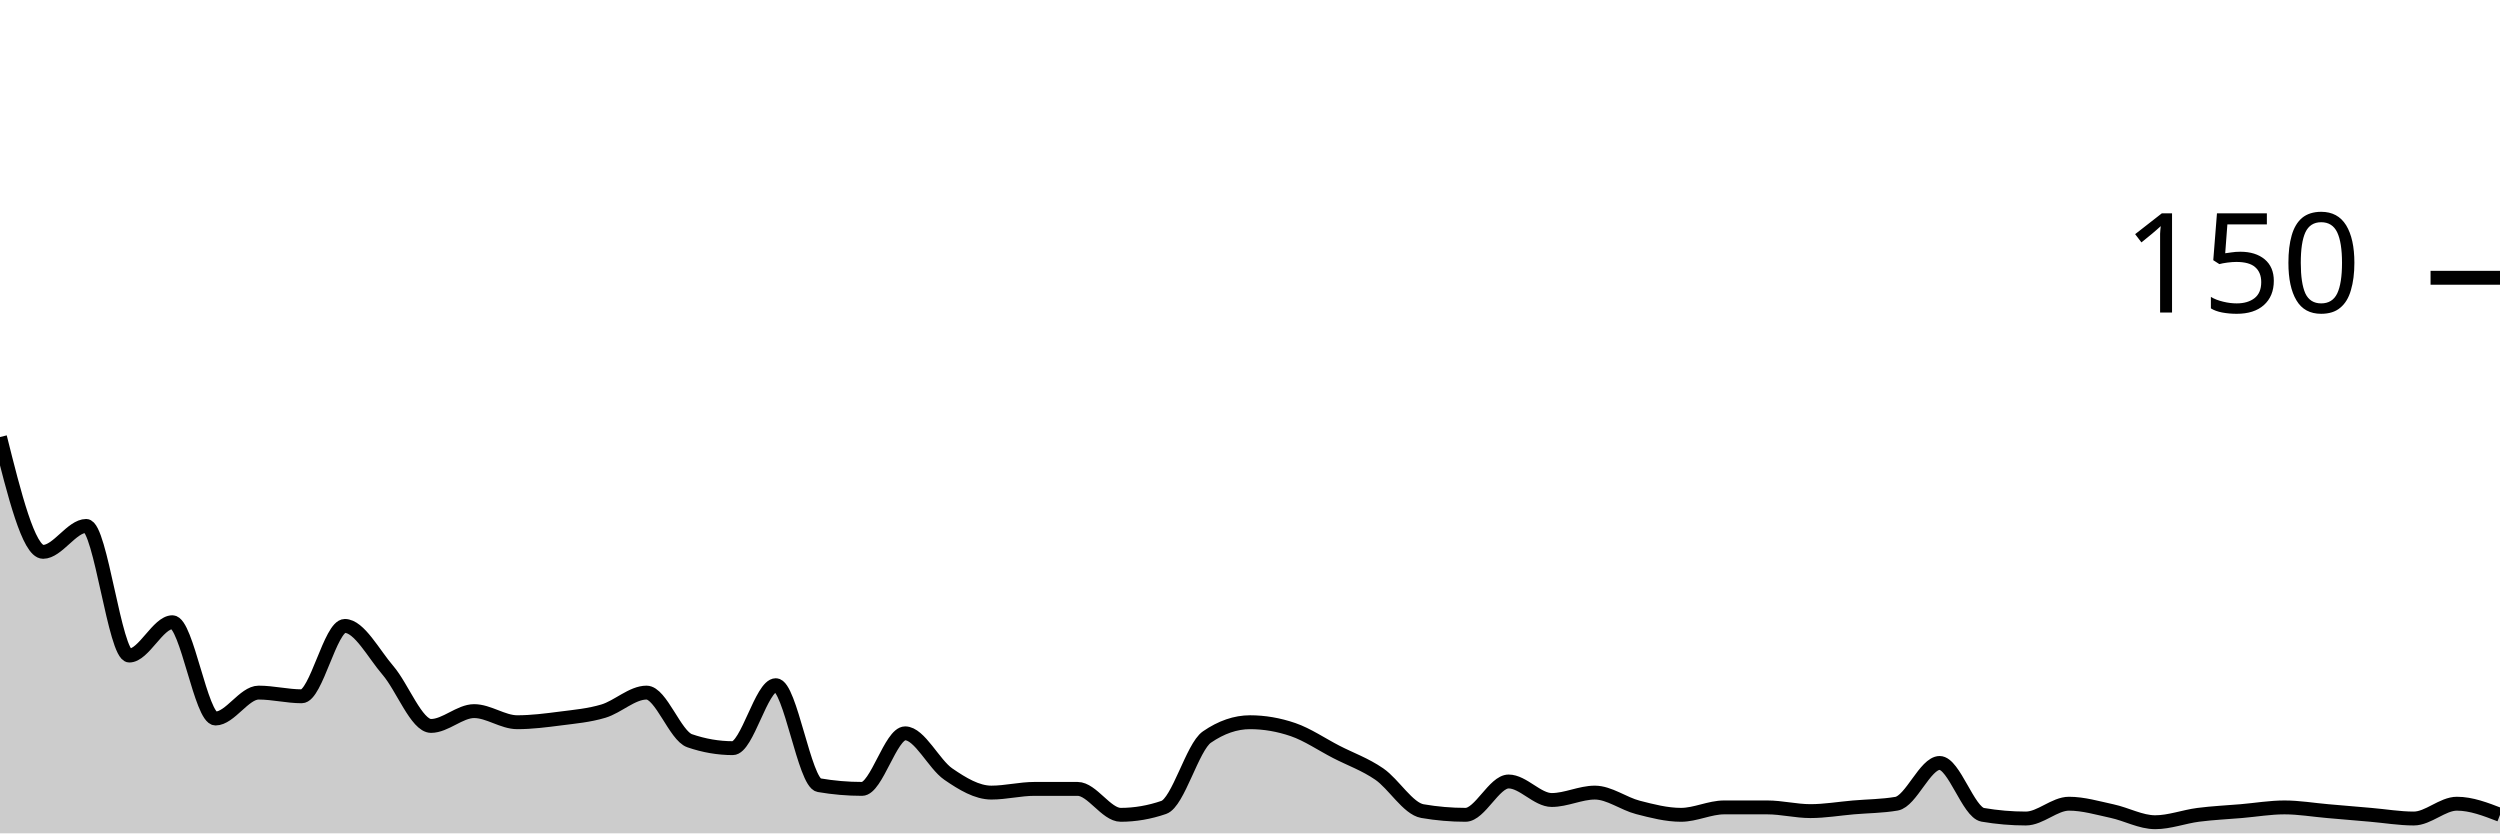
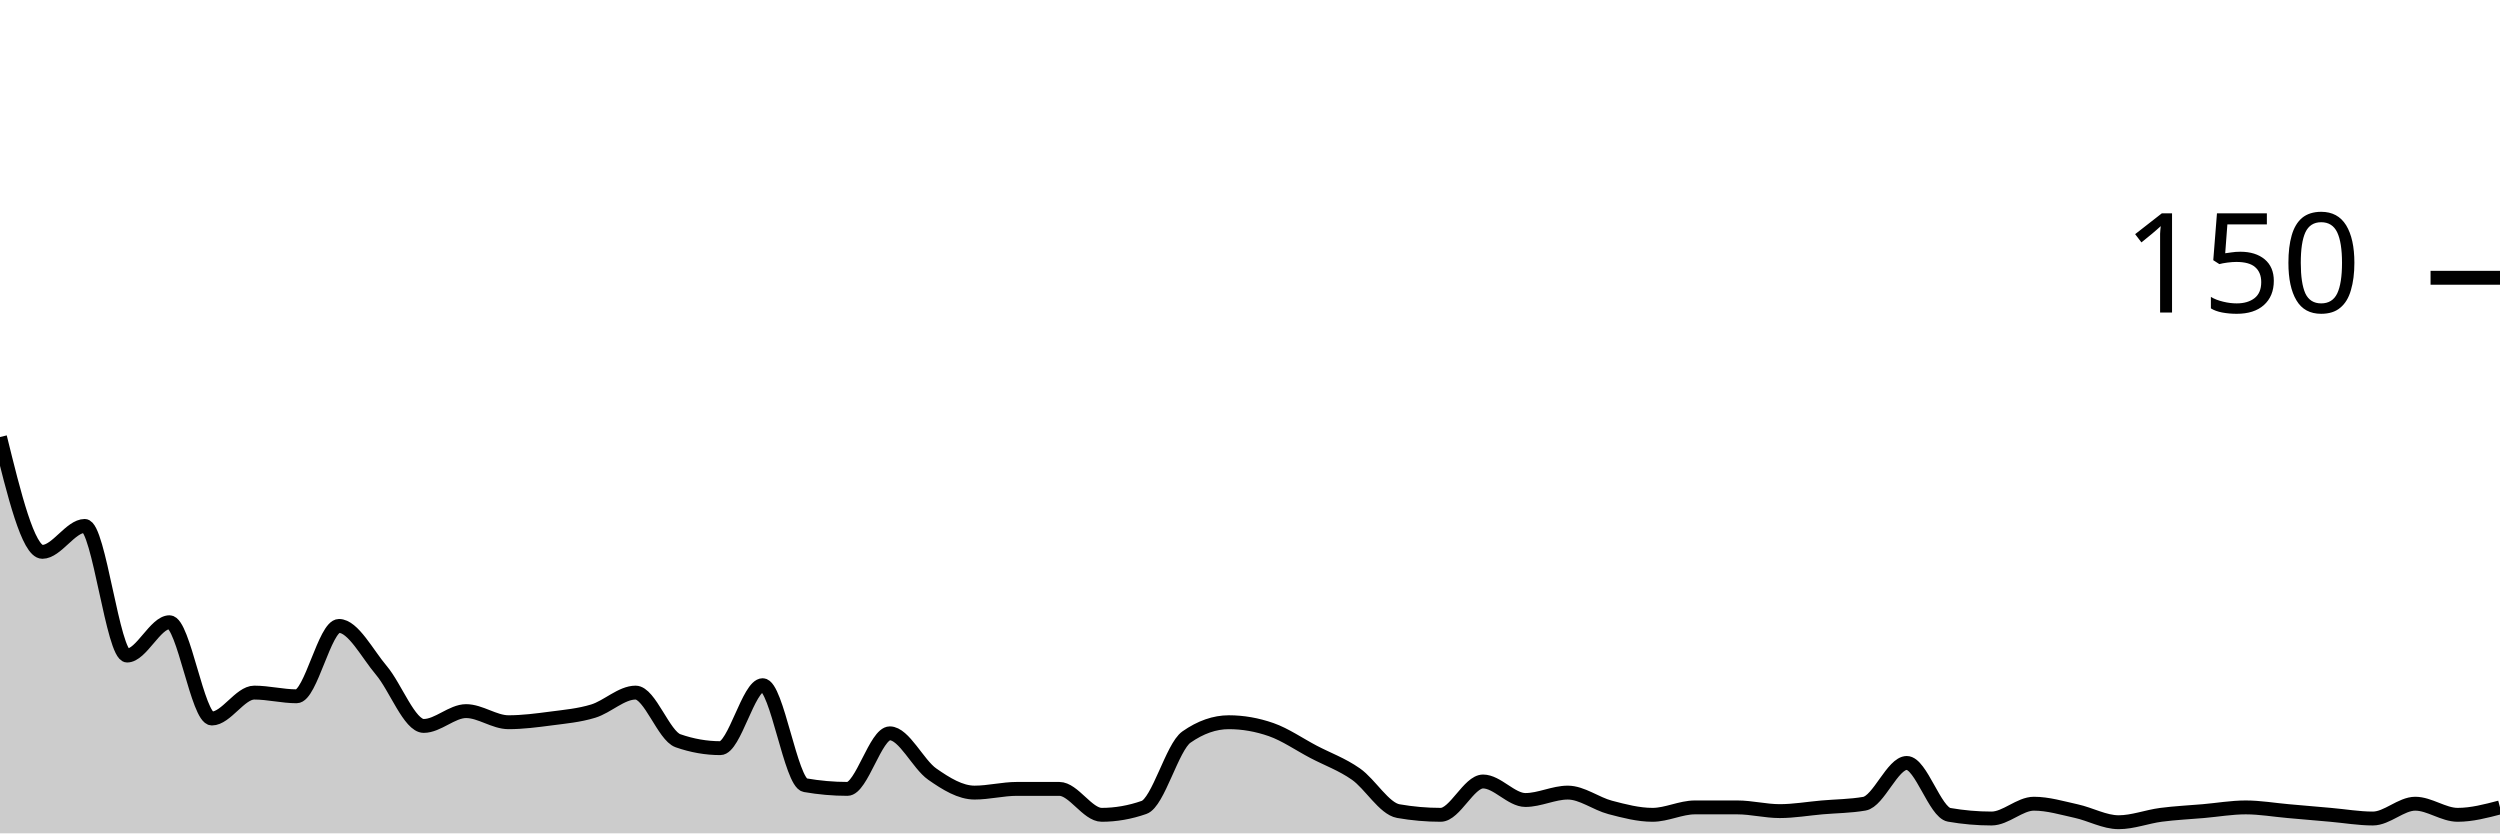
<svg xmlns="http://www.w3.org/2000/svg" viewBox="0 0 180 60">
  <g transform="translate(0,20)">
-     <path class="area" fill="rgba(0, 0, 0, 0.2)" d="M0,11.467C1.034,15.6,2.069,19.733,3.103,19.733C4.138,19.733,5.172,17.867,6.207,17.867C7.241,17.867,8.276,27.2,9.31,27.2C10.345,27.2,11.379,24.8,12.414,24.8C13.448,24.8,14.483,31.733,15.517,31.733C16.552,31.733,17.586,29.867,18.621,29.867C19.655,29.867,20.69,30.133,21.724,30.133C22.759,30.133,23.793,25.067,24.828,25.067C25.862,25.067,26.897,27.067,27.931,28.267C28.966,29.467,30,32.267,31.034,32.267C32.069,32.267,33.103,31.2,34.138,31.2C35.172,31.2,36.207,32,37.241,32C38.276,32,39.31,31.867,40.345,31.733C41.379,31.6,42.414,31.511,43.448,31.2C44.483,30.889,45.517,29.867,46.552,29.867C47.586,29.867,48.621,32.978,49.655,33.333C50.69,33.689,51.724,33.867,52.759,33.867C53.793,33.867,54.828,29.333,55.862,29.333C56.897,29.333,57.931,36.356,58.966,36.533C60,36.711,61.034,36.8,62.069,36.8C63.103,36.8,64.138,32.8,65.172,32.8C66.207,32.8,67.241,35.022,68.276,35.733C69.31,36.444,70.345,37.067,71.379,37.067C72.414,37.067,73.448,36.8,74.483,36.8C75.517,36.8,76.552,36.8,77.586,36.8C78.621,36.8,79.655,38.667,80.69,38.667C81.724,38.667,82.759,38.489,83.793,38.133C84.828,37.778,85.862,33.778,86.897,33.067C87.931,32.356,88.966,32,90,32C91.034,32,92.069,32.178,93.103,32.533C94.138,32.889,95.172,33.6,96.207,34.133C97.241,34.667,98.276,35.022,99.31,35.733C100.345,36.444,101.379,38.222,102.414,38.4C103.448,38.578,104.483,38.667,105.517,38.667C106.552,38.667,107.586,36.267,108.621,36.267C109.655,36.267,110.69,37.6,111.724,37.6C112.759,37.6,113.793,37.067,114.828,37.067C115.862,37.067,116.897,37.867,117.931,38.133C118.966,38.4,120,38.667,121.034,38.667C122.069,38.667,123.103,38.133,124.138,38.133C125.172,38.133,126.207,38.133,127.241,38.133C128.276,38.133,129.31,38.4,130.345,38.4C131.379,38.4,132.414,38.222,133.448,38.133C134.483,38.044,135.517,38.044,136.552,37.867C137.586,37.689,138.621,34.933,139.655,34.933C140.69,34.933,141.724,38.489,142.759,38.667C143.793,38.844,144.828,38.933,145.862,38.933C146.897,38.933,147.931,37.867,148.966,37.867C150,37.867,151.034,38.178,152.069,38.4C153.103,38.622,154.138,39.2,155.172,39.2C156.207,39.2,157.241,38.8,158.276,38.667C159.31,38.533,160.345,38.489,161.379,38.4C162.414,38.311,163.448,38.133,164.483,38.133C165.517,38.133,166.552,38.311,167.586,38.4C168.621,38.489,169.655,38.578,170.69,38.667C171.724,38.756,172.759,38.933,173.793,38.933C174.828,38.933,175.862,37.867,176.897,37.867C177.931,37.867,178.966,38.267,180,38.667L180,40C178.966,40,177.931,40,176.897,40C175.862,40,174.828,40,173.793,40C172.759,40,171.724,40,170.69,40C169.655,40,168.621,40,167.586,40C166.552,40,165.517,40,164.483,40C163.448,40,162.414,40,161.379,40C160.345,40,159.31,40,158.276,40C157.241,40,156.207,40,155.172,40C154.138,40,153.103,40,152.069,40C151.034,40,150,40,148.966,40C147.931,40,146.897,40,145.862,40C144.828,40,143.793,40,142.759,40C141.724,40,140.69,40,139.655,40C138.621,40,137.586,40,136.552,40C135.517,40,134.483,40,133.448,40C132.414,40,131.379,40,130.345,40C129.31,40,128.276,40,127.241,40C126.207,40,125.172,40,124.138,40C123.103,40,122.069,40,121.034,40C120,40,118.966,40,117.931,40C116.897,40,115.862,40,114.828,40C113.793,40,112.759,40,111.724,40C110.69,40,109.655,40,108.621,40C107.586,40,106.552,40,105.517,40C104.483,40,103.448,40,102.414,40C101.379,40,100.345,40,99.31,40C98.276,40,97.241,40,96.207,40C95.172,40,94.138,40,93.103,40C92.069,40,91.034,40,90,40C88.966,40,87.931,40,86.897,40C85.862,40,84.828,40,83.793,40C82.759,40,81.724,40,80.69,40C79.655,40,78.621,40,77.586,40C76.552,40,75.517,40,74.483,40C73.448,40,72.414,40,71.379,40C70.345,40,69.31,40,68.276,40C67.241,40,66.207,40,65.172,40C64.138,40,63.103,40,62.069,40C61.034,40,60,40,58.966,40C57.931,40,56.897,40,55.862,40C54.828,40,53.793,40,52.759,40C51.724,40,50.69,40,49.655,40C48.621,40,47.586,40,46.552,40C45.517,40,44.483,40,43.448,40C42.414,40,41.379,40,40.345,40C39.31,40,38.276,40,37.241,40C36.207,40,35.172,40,34.138,40C33.103,40,32.069,40,31.034,40C30,40,28.966,40,27.931,40C26.897,40,25.862,40,24.828,40C23.793,40,22.759,40,21.724,40C20.69,40,19.655,40,18.621,40C17.586,40,16.552,40,15.517,40C14.483,40,13.448,40,12.414,40C11.379,40,10.345,40,9.31,40C8.276,40,7.241,40,6.207,40C5.172,40,4.138,40,3.103,40C2.069,40,1.034,40,0,40Z" />
-     <path class="line" stroke="black" fill="none" d="M0,11.467C1.034,15.6,2.069,19.733,3.103,19.733C4.138,19.733,5.172,17.867,6.207,17.867C7.241,17.867,8.276,27.2,9.31,27.2C10.345,27.2,11.379,24.8,12.414,24.8C13.448,24.8,14.483,31.733,15.517,31.733C16.552,31.733,17.586,29.867,18.621,29.867C19.655,29.867,20.69,30.133,21.724,30.133C22.759,30.133,23.793,25.067,24.828,25.067C25.862,25.067,26.897,27.067,27.931,28.267C28.966,29.467,30,32.267,31.034,32.267C32.069,32.267,33.103,31.2,34.138,31.2C35.172,31.2,36.207,32,37.241,32C38.276,32,39.31,31.867,40.345,31.733C41.379,31.6,42.414,31.511,43.448,31.2C44.483,30.889,45.517,29.867,46.552,29.867C47.586,29.867,48.621,32.978,49.655,33.333C50.69,33.689,51.724,33.867,52.759,33.867C53.793,33.867,54.828,29.333,55.862,29.333C56.897,29.333,57.931,36.356,58.966,36.533C60,36.711,61.034,36.8,62.069,36.8C63.103,36.8,64.138,32.8,65.172,32.8C66.207,32.8,67.241,35.022,68.276,35.733C69.31,36.444,70.345,37.067,71.379,37.067C72.414,37.067,73.448,36.8,74.483,36.8C75.517,36.8,76.552,36.8,77.586,36.8C78.621,36.8,79.655,38.667,80.69,38.667C81.724,38.667,82.759,38.489,83.793,38.133C84.828,37.778,85.862,33.778,86.897,33.067C87.931,32.356,88.966,32,90,32C91.034,32,92.069,32.178,93.103,32.533C94.138,32.889,95.172,33.6,96.207,34.133C97.241,34.667,98.276,35.022,99.31,35.733C100.345,36.444,101.379,38.222,102.414,38.4C103.448,38.578,104.483,38.667,105.517,38.667C106.552,38.667,107.586,36.267,108.621,36.267C109.655,36.267,110.69,37.6,111.724,37.6C112.759,37.6,113.793,37.067,114.828,37.067C115.862,37.067,116.897,37.867,117.931,38.133C118.966,38.4,120,38.667,121.034,38.667C122.069,38.667,123.103,38.133,124.138,38.133C125.172,38.133,126.207,38.133,127.241,38.133C128.276,38.133,129.31,38.4,130.345,38.4C131.379,38.4,132.414,38.222,133.448,38.133C134.483,38.044,135.517,38.044,136.552,37.867C137.586,37.689,138.621,34.933,139.655,34.933C140.69,34.933,141.724,38.489,142.759,38.667C143.793,38.844,144.828,38.933,145.862,38.933C146.897,38.933,147.931,37.867,148.966,37.867C150,37.867,151.034,38.178,152.069,38.4C153.103,38.622,154.138,39.2,155.172,39.2C156.207,39.2,157.241,38.8,158.276,38.667C159.31,38.533,160.345,38.489,161.379,38.4C162.414,38.311,163.448,38.133,164.483,38.133C165.517,38.133,166.552,38.311,167.586,38.4C168.621,38.489,169.655,38.578,170.69,38.667C171.724,38.756,172.759,38.933,173.793,38.933C174.828,38.933,175.862,37.867,176.897,37.867C177.931,37.867,178.966,38.267,180,38.667" />
+     <path class="area" fill="rgba(0, 0, 0, 0.2)" d="M0,11.467C1.017,15.6,2.034,19.733,3.051,19.733C4.068,19.733,5.085,17.867,6.102,17.867C7.119,17.867,8.136,27.2,9.153,27.2C10.169,27.2,11.186,24.8,12.203,24.8C13.22,24.8,14.237,31.733,15.254,31.733C16.271,31.733,17.288,29.867,18.305,29.867C19.322,29.867,20.339,30.133,21.356,30.133C22.373,30.133,23.39,25.067,24.407,25.067C25.424,25.067,26.441,27.067,27.458,28.267C28.475,29.467,29.492,32.267,30.508,32.267C31.525,32.267,32.542,31.2,33.559,31.2C34.576,31.2,35.593,32,36.61,32C37.627,32,38.644,31.867,39.661,31.733C40.678,31.6,41.695,31.511,42.712,31.2C43.729,30.889,44.746,29.867,45.763,29.867C46.78,29.867,47.797,32.978,48.814,33.333C49.831,33.689,50.847,33.867,51.864,33.867C52.881,33.867,53.898,29.333,54.915,29.333C55.932,29.333,56.949,36.356,57.966,36.533C58.983,36.711,60,36.8,61.017,36.8C62.034,36.8,63.051,32.8,64.068,32.8C65.085,32.8,66.102,35.022,67.119,35.733C68.136,36.444,69.153,37.067,70.169,37.067C71.186,37.067,72.203,36.8,73.22,36.8C74.237,36.8,75.254,36.8,76.271,36.8C77.288,36.8,78.305,38.667,79.322,38.667C80.339,38.667,81.356,38.489,82.373,38.133C83.39,37.778,84.407,33.778,85.424,33.067C86.441,32.356,87.458,32,88.475,32C89.492,32,90.508,32.178,91.525,32.533C92.542,32.889,93.559,33.6,94.576,34.133C95.593,34.667,96.61,35.022,97.627,35.733C98.644,36.444,99.661,38.222,100.678,38.4C101.695,38.578,102.712,38.667,103.729,38.667C104.746,38.667,105.763,36.267,106.78,36.267C107.797,36.267,108.814,37.6,109.831,37.6C110.847,37.6,111.864,37.067,112.881,37.067C113.898,37.067,114.915,37.867,115.932,38.133C116.949,38.4,117.966,38.667,118.983,38.667C120,38.667,121.017,38.133,122.034,38.133C123.051,38.133,124.068,38.133,125.085,38.133C126.102,38.133,127.119,38.4,128.136,38.4C129.153,38.4,130.169,38.222,131.186,38.133C132.203,38.044,133.22,38.044,134.237,37.867C135.254,37.689,136.271,34.933,137.288,34.933C138.305,34.933,139.322,38.489,140.339,38.667C141.356,38.844,142.373,38.933,143.39,38.933C144.407,38.933,145.424,37.867,146.441,37.867C147.458,37.867,148.475,38.178,149.492,38.4C150.508,38.622,151.525,39.2,152.542,39.2C153.559,39.2,154.576,38.8,155.593,38.667C156.61,38.533,157.627,38.489,158.644,38.4C159.661,38.311,160.678,38.133,161.695,38.133C162.712,38.133,163.729,38.311,164.746,38.4C165.763,38.489,166.78,38.578,167.797,38.667C168.814,38.756,169.831,38.933,170.847,38.933C171.864,38.933,172.881,37.867,173.898,37.867C174.915,37.867,175.932,38.667,176.949,38.667C177.966,38.667,178.983,38.4,180,38.133L180,40C178.983,40,177.966,40,176.949,40C175.932,40,174.915,40,173.898,40C172.881,40,171.864,40,170.847,40C169.831,40,168.814,40,167.797,40C166.78,40,165.763,40,164.746,40C163.729,40,162.712,40,161.695,40C160.678,40,159.661,40,158.644,40C157.627,40,156.61,40,155.593,40C154.576,40,153.559,40,152.542,40C151.525,40,150.508,40,149.492,40C148.475,40,147.458,40,146.441,40C145.424,40,144.407,40,143.39,40C142.373,40,141.356,40,140.339,40C139.322,40,138.305,40,137.288,40C136.271,40,135.254,40,134.237,40C133.22,40,132.203,40,131.186,40C130.169,40,129.153,40,128.136,40C127.119,40,126.102,40,125.085,40C124.068,40,123.051,40,122.034,40C121.017,40,120,40,118.983,40C117.966,40,116.949,40,115.932,40C114.915,40,113.898,40,112.881,40C111.864,40,110.847,40,109.831,40C108.814,40,107.797,40,106.78,40C105.763,40,104.746,40,103.729,40C102.712,40,101.695,40,100.678,40C99.661,40,98.644,40,97.627,40C96.61,40,95.593,40,94.576,40C93.559,40,92.542,40,91.525,40C90.508,40,89.492,40,88.475,40C87.458,40,86.441,40,85.424,40C84.407,40,83.39,40,82.373,40C81.356,40,80.339,40,79.322,40C78.305,40,77.288,40,76.271,40C75.254,40,74.237,40,73.22,40C72.203,40,71.186,40,70.169,40C69.153,40,68.136,40,67.119,40C66.102,40,65.085,40,64.068,40C63.051,40,62.034,40,61.017,40C60,40,58.983,40,57.966,40C56.949,40,55.932,40,54.915,40C53.898,40,52.881,40,51.864,40C50.847,40,49.831,40,48.814,40C47.797,40,46.78,40,45.763,40C44.746,40,43.729,40,42.712,40C41.695,40,40.678,40,39.661,40C38.644,40,37.627,40,36.61,40C35.593,40,34.576,40,33.559,40C32.542,40,31.525,40,30.508,40C29.492,40,28.475,40,27.458,40C26.441,40,25.424,40,24.407,40C23.39,40,22.373,40,21.356,40C20.339,40,19.322,40,18.305,40C17.288,40,16.271,40,15.254,40C14.237,40,13.22,40,12.203,40C11.186,40,10.169,40,9.153,40C8.136,40,7.119,40,6.102,40C5.085,40,4.068,40,3.051,40C2.034,40,1.017,40,0,40Z" />
+     <path class="line" stroke="black" fill="none" d="M0,11.467C1.017,15.6,2.034,19.733,3.051,19.733C4.068,19.733,5.085,17.867,6.102,17.867C7.119,17.867,8.136,27.2,9.153,27.2C10.169,27.2,11.186,24.8,12.203,24.8C13.22,24.8,14.237,31.733,15.254,31.733C16.271,31.733,17.288,29.867,18.305,29.867C19.322,29.867,20.339,30.133,21.356,30.133C22.373,30.133,23.39,25.067,24.407,25.067C25.424,25.067,26.441,27.067,27.458,28.267C28.475,29.467,29.492,32.267,30.508,32.267C31.525,32.267,32.542,31.2,33.559,31.2C34.576,31.2,35.593,32,36.61,32C37.627,32,38.644,31.867,39.661,31.733C40.678,31.6,41.695,31.511,42.712,31.2C43.729,30.889,44.746,29.867,45.763,29.867C46.78,29.867,47.797,32.978,48.814,33.333C49.831,33.689,50.847,33.867,51.864,33.867C52.881,33.867,53.898,29.333,54.915,29.333C55.932,29.333,56.949,36.356,57.966,36.533C58.983,36.711,60,36.8,61.017,36.8C62.034,36.8,63.051,32.8,64.068,32.8C65.085,32.8,66.102,35.022,67.119,35.733C68.136,36.444,69.153,37.067,70.169,37.067C71.186,37.067,72.203,36.8,73.22,36.8C74.237,36.8,75.254,36.8,76.271,36.8C77.288,36.8,78.305,38.667,79.322,38.667C80.339,38.667,81.356,38.489,82.373,38.133C83.39,37.778,84.407,33.778,85.424,33.067C86.441,32.356,87.458,32,88.475,32C89.492,32,90.508,32.178,91.525,32.533C92.542,32.889,93.559,33.6,94.576,34.133C95.593,34.667,96.61,35.022,97.627,35.733C98.644,36.444,99.661,38.222,100.678,38.4C101.695,38.578,102.712,38.667,103.729,38.667C104.746,38.667,105.763,36.267,106.78,36.267C107.797,36.267,108.814,37.6,109.831,37.6C110.847,37.6,111.864,37.067,112.881,37.067C113.898,37.067,114.915,37.867,115.932,38.133C116.949,38.4,117.966,38.667,118.983,38.667C120,38.667,121.017,38.133,122.034,38.133C123.051,38.133,124.068,38.133,125.085,38.133C126.102,38.133,127.119,38.4,128.136,38.4C129.153,38.4,130.169,38.222,131.186,38.133C132.203,38.044,133.22,38.044,134.237,37.867C135.254,37.689,136.271,34.933,137.288,34.933C138.305,34.933,139.322,38.489,140.339,38.667C141.356,38.844,142.373,38.933,143.39,38.933C144.407,38.933,145.424,37.867,146.441,37.867C147.458,37.867,148.475,38.178,149.492,38.4C150.508,38.622,151.525,39.2,152.542,39.2C153.559,39.2,154.576,38.8,155.593,38.667C156.61,38.533,157.627,38.489,158.644,38.4C159.661,38.311,160.678,38.133,161.695,38.133C162.712,38.133,163.729,38.311,164.746,38.4C165.763,38.489,166.78,38.578,167.797,38.667C168.814,38.756,169.831,38.933,170.847,38.933C171.864,38.933,172.881,37.867,173.898,37.867C174.915,37.867,175.932,38.667,176.949,38.667C177.966,38.667,178.983,38.4,180,38.133" />
    <path class="axis-ceiling" stroke-width="1" stroke="black" fill="none" d="M175,0L180,0" />
    <text class="axis-ceiling-label" font-family="sans-serif" text-anchor="end" font-size="10px" x="170" y="2.5">150</text>
  </g>
</svg>
